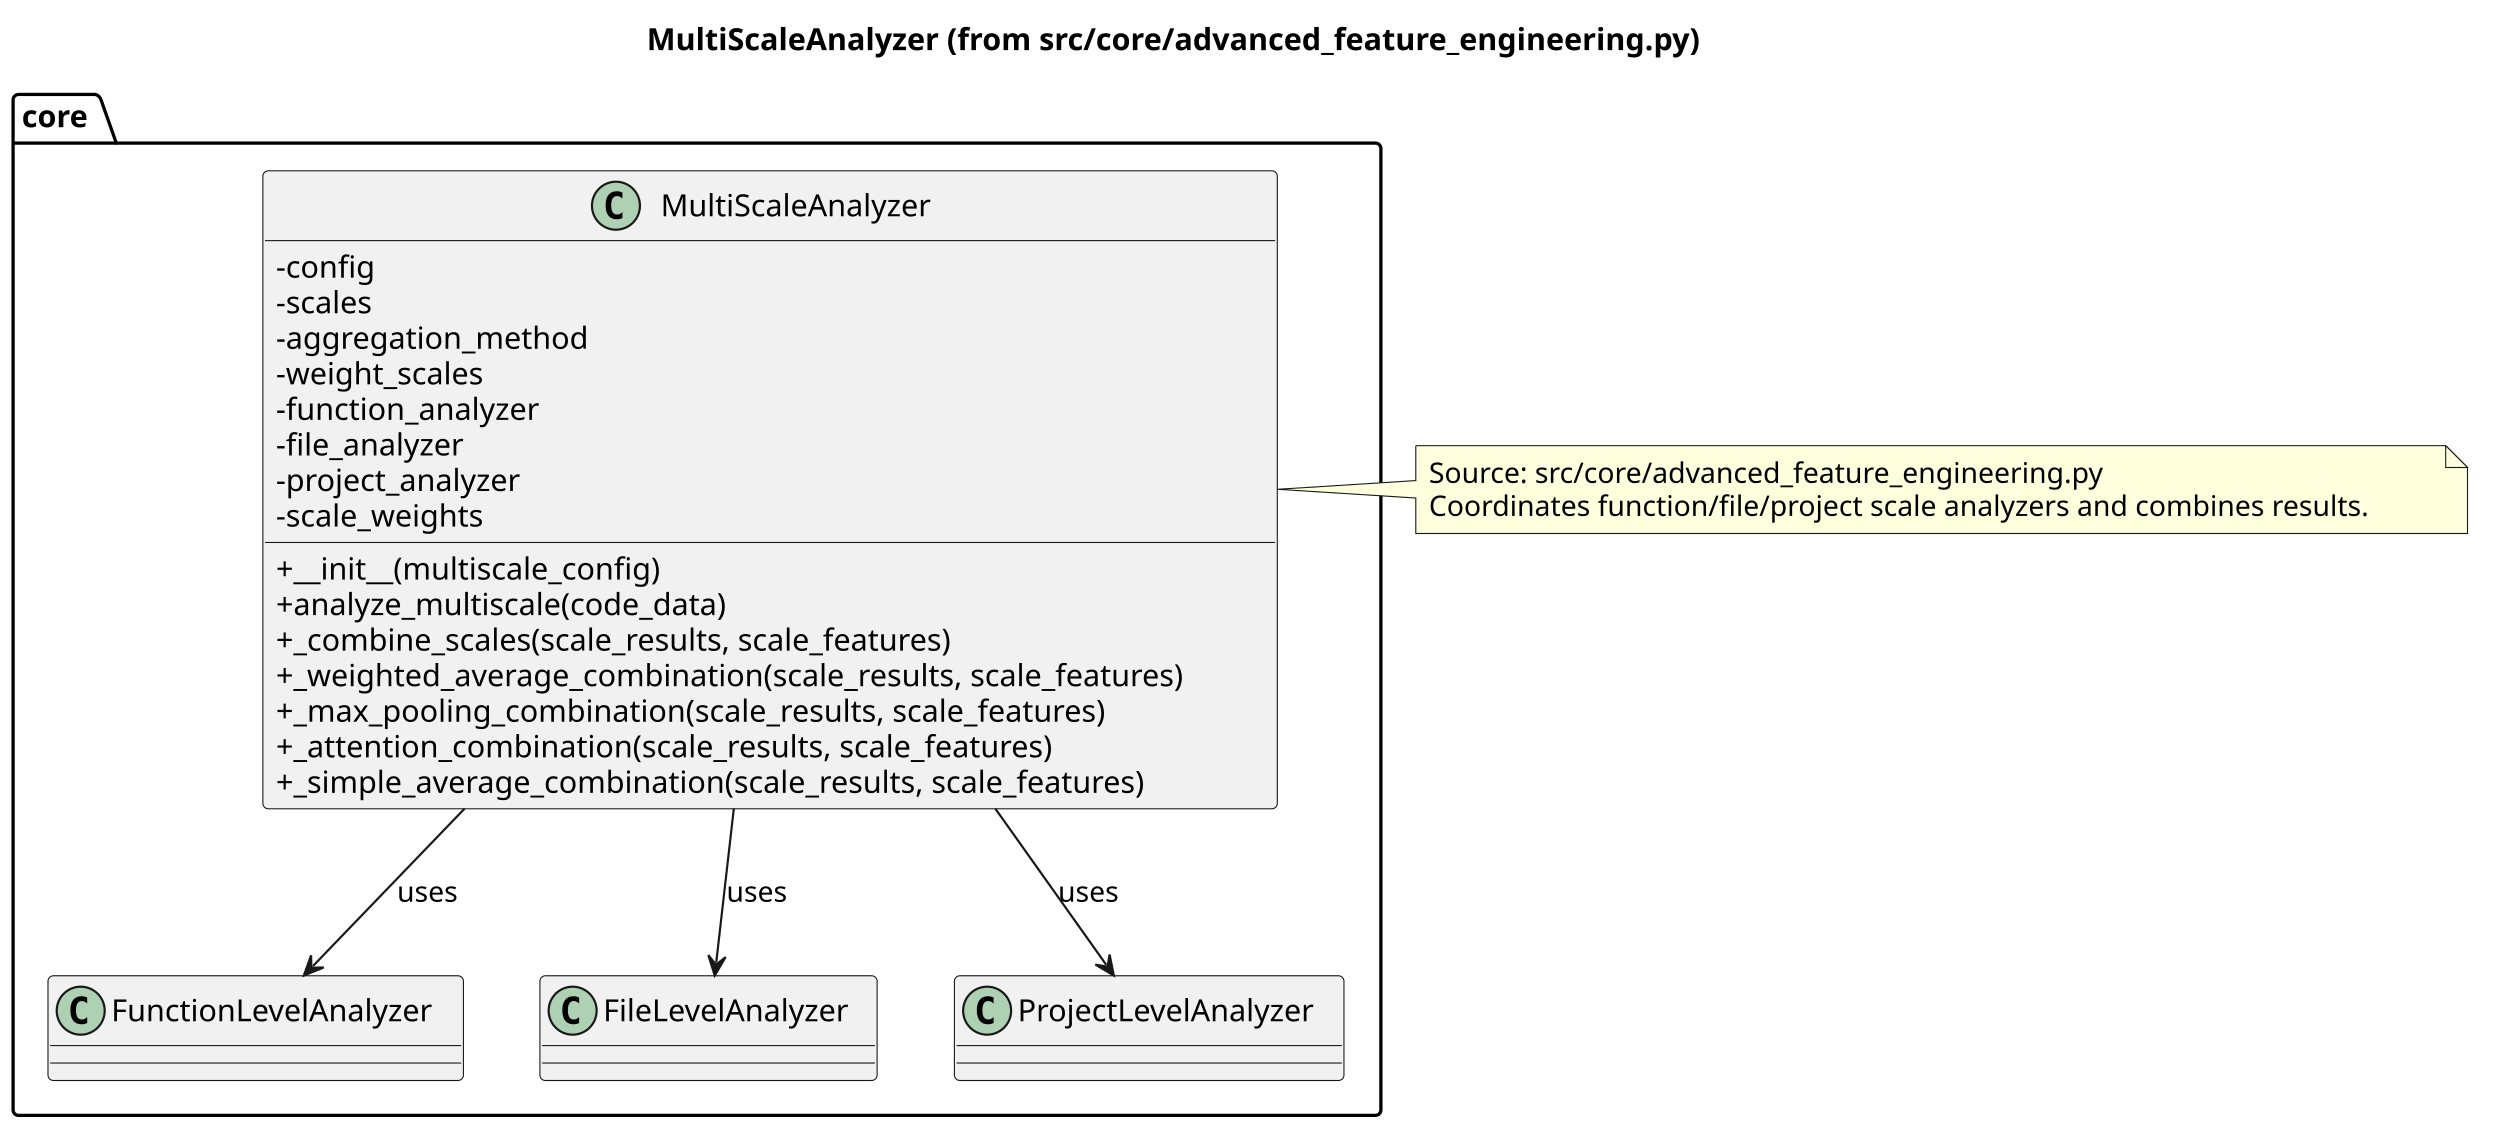
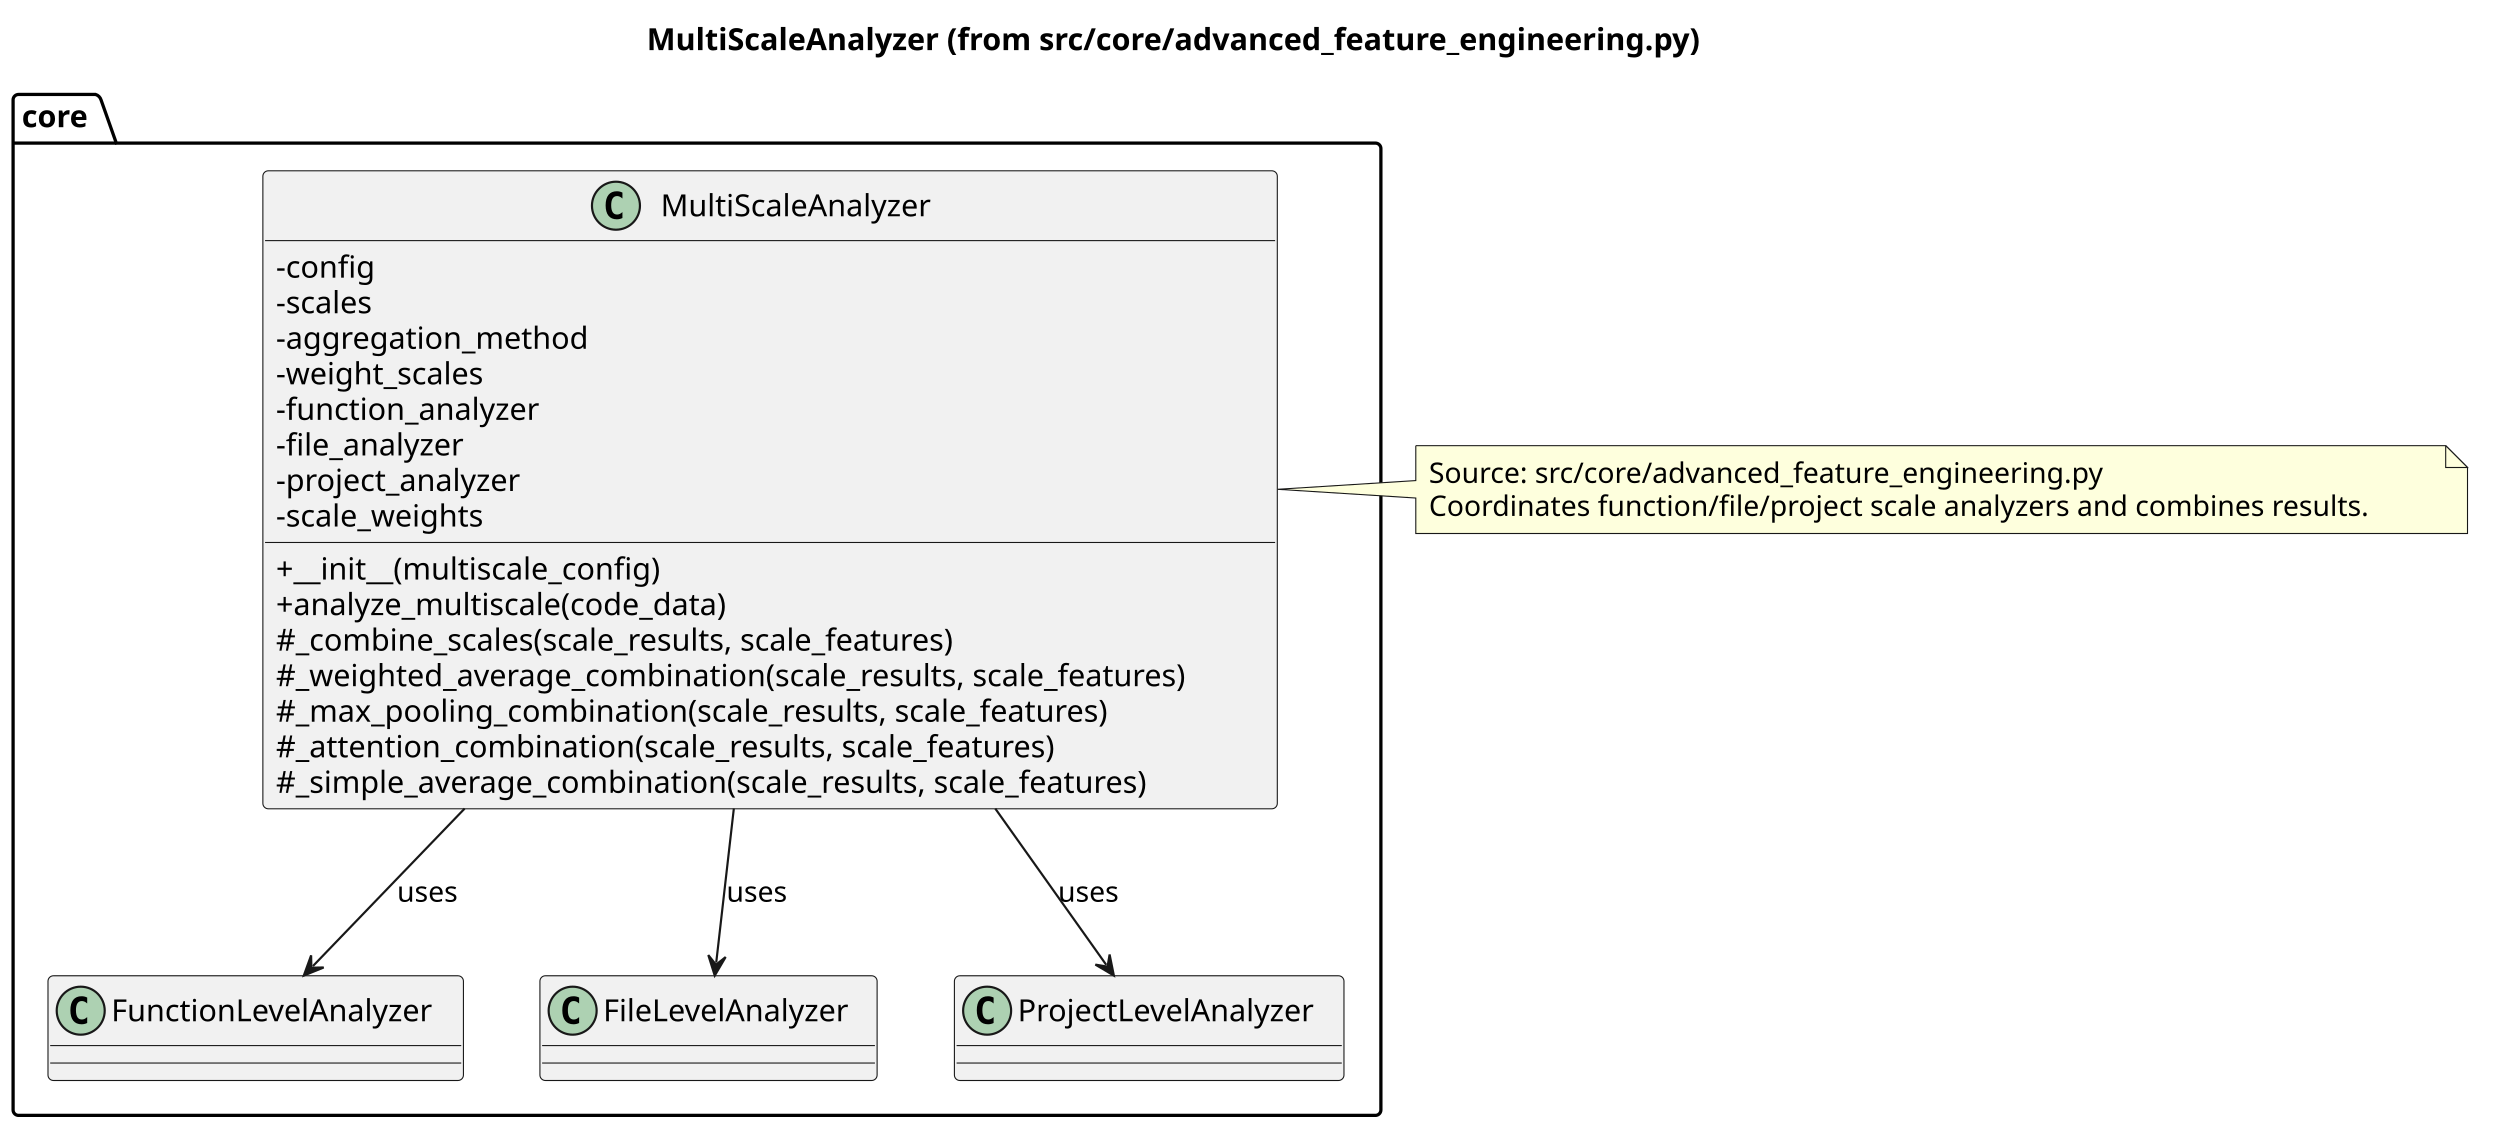
<svg xmlns="http://www.w3.org/2000/svg" contentStyleType="text/css" data-diagram-type="CLASS" height="526px" preserveAspectRatio="none" style="width:1146px;height:526px;background:#FFFFFF;" version="1.1" viewBox="0 0 1146 526" width="1146px" zoomAndPan="magnify">
  <defs />
  <g>
    <g class="title" data-source-line="1">
      <text fill="#000000" font-family="sans-serif" font-size="14" font-weight="700" lengthAdjust="spacing" textLength="546.171" x="296.468" y="22.995">MultiScaleAnalyzer (from src/core/advanced_feature_engineering.py)</text>
    </g>
    <g class="cluster" data-qualified-name="core" data-source-line="3" id="ent0002">
      <path d="M8.5,43.297 L43.816,43.297 A3.75,3.75 0 0 1 46.316,45.797 L53.316,65.594 L630.5,65.594 A2.5,2.5 0 0 1 633,68.094 L633,508.797 A2.5,2.5 0 0 1 630.5,511.297 L8.5,511.297 A2.5,2.5 0 0 1 6,508.797 L6,45.797 A2.5,2.5 0 0 1 8.5,43.297" fill="none" style="stroke:#000000;stroke-width:1.5;" />
      <line style="stroke:#000000;stroke-width:1.5;" x1="6" x2="53.316" y1="65.594" y2="65.594" />
      <text fill="#000000" font-family="sans-serif" font-size="14" font-weight="700" lengthAdjust="spacing" textLength="34.316" x="10" y="58.292">core</text>
    </g>
    <g class="entity" data-qualified-name="core.MultiScaleAnalyzer" data-source-line="4" id="ent0003">
      <rect fill="#F1F1F1" height="292.453" rx="2.5" ry="2.5" style="stroke:#181818;stroke-width:0.5;" width="465.018" x="120.5" y="78.297" />
      <ellipse cx="282.354" cy="94.297" fill="#ADD1B2" rx="11" ry="11" style="stroke:#181818;stroke-width:1;" />
      <path d="M285.323,99.938 Q284.745,100.234 284.104,100.375 Q283.464,100.531 282.761,100.531 Q280.261,100.531 278.933,98.891 Q277.62,97.234 277.62,94.109 Q277.62,90.984 278.933,89.328 Q280.261,87.672 282.761,87.672 Q283.464,87.672 284.104,87.828 Q284.761,87.984 285.323,88.281 L285.323,91 Q284.698,90.422 284.104,90.156 Q283.511,89.875 282.886,89.875 Q281.542,89.875 280.854,90.953 Q280.167,92.016 280.167,94.109 Q280.167,96.203 280.854,97.281 Q281.542,98.344 282.886,98.344 Q283.511,98.344 284.104,98.078 Q284.698,97.797 285.323,97.219 L285.323,99.938 Z " fill="#000000" />
      <text fill="#000000" font-family="sans-serif" font-size="14" lengthAdjust="spacing" textLength="132.809" x="302.854" y="99.144">MultiScaleAnalyzer</text>
      <line style="stroke:#181818;stroke-width:0.5;" x1="121.5" x2="584.518" y1="110.297" y2="110.297" />
      <text fill="#000000" font-family="sans-serif" font-size="14" lengthAdjust="spacing" textLength="47.893" x="126.5" y="127.292">-config</text>
      <text fill="#000000" font-family="sans-serif" font-size="14" lengthAdjust="spacing" textLength="48.419" x="126.5" y="143.589">-scales</text>
      <text fill="#000000" font-family="sans-serif" font-size="14" lengthAdjust="spacing" textLength="151.122" x="126.5" y="159.886">-aggregation_method</text>
      <text fill="#000000" font-family="sans-serif" font-size="14" lengthAdjust="spacing" textLength="102.621" x="126.5" y="176.183">-weight_scales</text>
      <text fill="#000000" font-family="sans-serif" font-size="14" lengthAdjust="spacing" textLength="129.165" x="126.5" y="192.48">-function_analyzer</text>
      <text fill="#000000" font-family="sans-serif" font-size="14" lengthAdjust="spacing" textLength="93.297" x="126.5" y="208.776">-file_analyzer</text>
      <text fill="#000000" font-family="sans-serif" font-size="14" lengthAdjust="spacing" textLength="120.873" x="126.5" y="225.073">-project_analyzer</text>
      <text fill="#000000" font-family="sans-serif" font-size="14" lengthAdjust="spacing" textLength="102.621" x="126.5" y="241.37">-scale_weights</text>
      <line style="stroke:#181818;stroke-width:0.5;" x1="121.5" x2="584.518" y1="248.672" y2="248.672" />
      <text fill="#000000" font-family="sans-serif" font-size="14" lengthAdjust="spacing" textLength="194.489" x="126.5" y="265.667">+__init__(multiscale_config)</text>
      <text fill="#000000" font-family="sans-serif" font-size="14" lengthAdjust="spacing" textLength="227.972" x="126.5" y="281.964">+analyze_multiscale(code_data)</text>
-       <text fill="#000000" font-family="sans-serif" font-size="14" lengthAdjust="spacing" textLength="340.587" x="126.5" y="298.261">+_combine_scales(scale_results, scale_features)</text>
-       <text fill="#000000" font-family="sans-serif" font-size="14" lengthAdjust="spacing" textLength="453.018" x="126.5" y="314.558">+_weighted_average_combination(scale_results, scale_features)</text>
-       <text fill="#000000" font-family="sans-serif" font-size="14" lengthAdjust="spacing" textLength="413.062" x="126.5" y="330.854">+_max_pooling_combination(scale_results, scale_features)</text>
-       <text fill="#000000" font-family="sans-serif" font-size="14" lengthAdjust="spacing" textLength="387.864" x="126.5" y="347.151">+_attention_combination(scale_results, scale_features)</text>
-       <text fill="#000000" font-family="sans-serif" font-size="14" lengthAdjust="spacing" textLength="434.526" x="126.5" y="363.448">+_simple_average_combination(scale_results, scale_features)</text>
+       <text fill="#000000" font-family="sans-serif" font-size="14" lengthAdjust="spacing" textLength="340.587" x="126.5" y="298.261">#_combine_scales(scale_results, scale_features)</text>
+       <text fill="#000000" font-family="sans-serif" font-size="14" lengthAdjust="spacing" textLength="453.018" x="126.5" y="314.558">#_weighted_average_combination(scale_results, scale_features)</text>
+       <text fill="#000000" font-family="sans-serif" font-size="14" lengthAdjust="spacing" textLength="413.062" x="126.5" y="330.854">#_max_pooling_combination(scale_results, scale_features)</text>
+       <text fill="#000000" font-family="sans-serif" font-size="14" lengthAdjust="spacing" textLength="387.864" x="126.5" y="347.151">#_attention_combination(scale_results, scale_features)</text>
+       <text fill="#000000" font-family="sans-serif" font-size="14" lengthAdjust="spacing" textLength="434.526" x="126.5" y="363.448">#_simple_average_combination(scale_results, scale_features)</text>
    </g>
    <g class="entity" data-qualified-name="core.FunctionLevelAnalyzer" data-source-line="21" id="ent0004">
      <rect fill="#F1F1F1" height="48" rx="2.5" ry="2.5" style="stroke:#181818;stroke-width:0.5;" width="190.436" x="22" y="447.297" />
      <ellipse cx="37" cy="463.297" fill="#ADD1B2" rx="11" ry="11" style="stroke:#181818;stroke-width:1;" />
      <path d="M39.969,468.938 Q39.391,469.234 38.75,469.375 Q38.109,469.531 37.406,469.531 Q34.906,469.531 33.578,467.891 Q32.266,466.234 32.266,463.109 Q32.266,459.984 33.578,458.328 Q34.906,456.672 37.406,456.672 Q38.109,456.672 38.75,456.828 Q39.406,456.984 39.969,457.281 L39.969,460 Q39.344,459.422 38.75,459.156 Q38.156,458.875 37.531,458.875 Q36.188,458.875 35.5,459.953 Q34.812,461.016 34.812,463.109 Q34.812,465.203 35.5,466.281 Q36.188,467.344 37.531,467.344 Q38.156,467.344 38.75,467.078 Q39.344,466.797 39.969,466.219 L39.969,468.938 Z " fill="#000000" />
      <text fill="#000000" font-family="sans-serif" font-size="14" lengthAdjust="spacing" textLength="158.436" x="51" y="468.144">FunctionLevelAnalyzer</text>
      <line style="stroke:#181818;stroke-width:0.5;" x1="23" x2="211.436" y1="479.297" y2="479.297" />
      <line style="stroke:#181818;stroke-width:0.5;" x1="23" x2="211.436" y1="487.297" y2="487.297" />
    </g>
    <g class="entity" data-qualified-name="core.FileLevelAnalyzer" data-source-line="22" id="ent0005">
      <rect fill="#F1F1F1" height="48" rx="2.5" ry="2.5" style="stroke:#181818;stroke-width:0.5;" width="154.568" x="247.5" y="447.297" />
      <ellipse cx="262.5" cy="463.297" fill="#ADD1B2" rx="11" ry="11" style="stroke:#181818;stroke-width:1;" />
      <path d="M265.469,468.938 Q264.891,469.234 264.25,469.375 Q263.609,469.531 262.906,469.531 Q260.406,469.531 259.078,467.891 Q257.766,466.234 257.766,463.109 Q257.766,459.984 259.078,458.328 Q260.406,456.672 262.906,456.672 Q263.609,456.672 264.25,456.828 Q264.906,456.984 265.469,457.281 L265.469,460 Q264.844,459.422 264.25,459.156 Q263.656,458.875 263.031,458.875 Q261.688,458.875 261,459.953 Q260.312,461.016 260.312,463.109 Q260.312,465.203 261,466.281 Q261.688,467.344 263.031,467.344 Q263.656,467.344 264.25,467.078 Q264.844,466.797 265.469,466.219 L265.469,468.938 Z " fill="#000000" />
      <text fill="#000000" font-family="sans-serif" font-size="14" lengthAdjust="spacing" textLength="122.568" x="276.5" y="468.144">FileLevelAnalyzer</text>
      <line style="stroke:#181818;stroke-width:0.5;" x1="248.5" x2="401.068" y1="479.297" y2="479.297" />
      <line style="stroke:#181818;stroke-width:0.5;" x1="248.5" x2="401.068" y1="487.297" y2="487.297" />
    </g>
    <g class="entity" data-qualified-name="core.ProjectLevelAnalyzer" data-source-line="23" id="ent0006">
      <rect fill="#F1F1F1" height="48" rx="2.5" ry="2.5" style="stroke:#181818;stroke-width:0.5;" width="178.576" x="437.5" y="447.297" />
      <ellipse cx="452.5" cy="463.297" fill="#ADD1B2" rx="11" ry="11" style="stroke:#181818;stroke-width:1;" />
      <path d="M455.469,468.938 Q454.891,469.234 454.25,469.375 Q453.609,469.531 452.906,469.531 Q450.406,469.531 449.078,467.891 Q447.766,466.234 447.766,463.109 Q447.766,459.984 449.078,458.328 Q450.406,456.672 452.906,456.672 Q453.609,456.672 454.25,456.828 Q454.906,456.984 455.469,457.281 L455.469,460 Q454.844,459.422 454.25,459.156 Q453.656,458.875 453.031,458.875 Q451.688,458.875 451,459.953 Q450.312,461.016 450.312,463.109 Q450.312,465.203 451,466.281 Q451.688,467.344 453.031,467.344 Q453.656,467.344 454.25,467.078 Q454.844,466.797 455.469,466.219 L455.469,468.938 Z " fill="#000000" />
      <text fill="#000000" font-family="sans-serif" font-size="14" lengthAdjust="spacing" textLength="146.576" x="466.5" y="468.144">ProjectLevelAnalyzer</text>
      <line style="stroke:#181818;stroke-width:0.5;" x1="438.5" x2="615.076" y1="479.297" y2="479.297" />
      <line style="stroke:#181818;stroke-width:0.5;" x1="438.5" x2="615.076" y1="487.297" y2="487.297" />
    </g>
    <g class="entity" data-qualified-name="GMN10" data-source-line="31" id="ent0011">
      <path d="M649,204.297 L649,220.297 L585.58,224.297 L649,228.297 L649,244.562 A0,0 0 0 0 649,244.562 L1131.106,244.562 A0,0 0 0 0 1131.106,244.562 L1131.106,214.297 L1121.106,204.297 L649,204.297 A0,0 0 0 0 649,204.297" fill="#FEFFDD" style="stroke:#181818;stroke-width:0.5;" />
      <path d="M1121.106,204.297 L1121.106,214.297 L1131.106,214.297 L1121.106,204.297" fill="#FEFFDD" style="stroke:#181818;stroke-width:0.5;" />
      <text fill="#000000" font-family="sans-serif" font-size="13" lengthAdjust="spacing" textLength="331.513" x="655" y="221.364">Source: src/core/advanced_feature_engineering.py</text>
      <text fill="#000000" font-family="sans-serif" font-size="13" lengthAdjust="spacing" textLength="461.106" x="655" y="236.497">Coordinates function/file/project scale analyzers and combines results.</text>
    </g>
    <g class="link" data-entity-1="ent0003" data-entity-2="ent0004" data-link-type="dependency" data-source-line="26" id="lnk7">
      <path codeLine="26" d="M212.99,370.647 C184.21,400.527 161.391,424.204 143.421,442.874" fill="none" id="MultiScaleAnalyzer-to-FunctionLevelAnalyzer" style="stroke:#181818;stroke-width:1;" />
      <polygon fill="#181818" points="139.26,447.197,148.383,443.486,142.727,443.594,142.619,437.939,139.26,447.197" style="stroke:#181818;stroke-width:1;" />
      <text fill="#000000" font-family="sans-serif" font-size="13" lengthAdjust="spacing" textLength="29.783" x="182" y="413.364">uses</text>
    </g>
    <g class="link" data-entity-1="ent0003" data-entity-2="ent0005" data-link-type="dependency" data-source-line="27" id="lnk8">
      <path codeLine="27" d="M336.39,370.647 C332.97,400.527 330.45,422.565 328.32,441.236" fill="none" id="MultiScaleAnalyzer-to-FileLevelAnalyzer" style="stroke:#181818;stroke-width:1;" />
      <polygon fill="#181818" points="327.64,447.197,332.634,438.708,328.207,442.229,324.686,437.801,327.64,447.197" style="stroke:#181818;stroke-width:1;" />
      <text fill="#000000" font-family="sans-serif" font-size="13" lengthAdjust="spacing" textLength="29.783" x="333" y="413.364">uses</text>
    </g>
    <g class="link" data-entity-1="ent0003" data-entity-2="ent0006" data-link-type="dependency" data-source-line="28" id="lnk9">
      <path codeLine="28" d="M456.23,370.647 C477.45,400.527 493.868,423.634 507.118,442.304" fill="none" id="MultiScaleAnalyzer-to-ProjectLevelAnalyzer" style="stroke:#181818;stroke-width:1;" />
      <polygon fill="#181818" points="510.59,447.197,508.643,437.542,507.696,443.119,502.119,442.172,510.59,447.197" style="stroke:#181818;stroke-width:1;" />
      <text fill="#000000" font-family="sans-serif" font-size="13" lengthAdjust="spacing" textLength="29.783" x="485" y="413.364">uses</text>
    </g>
  </g>
</svg>
